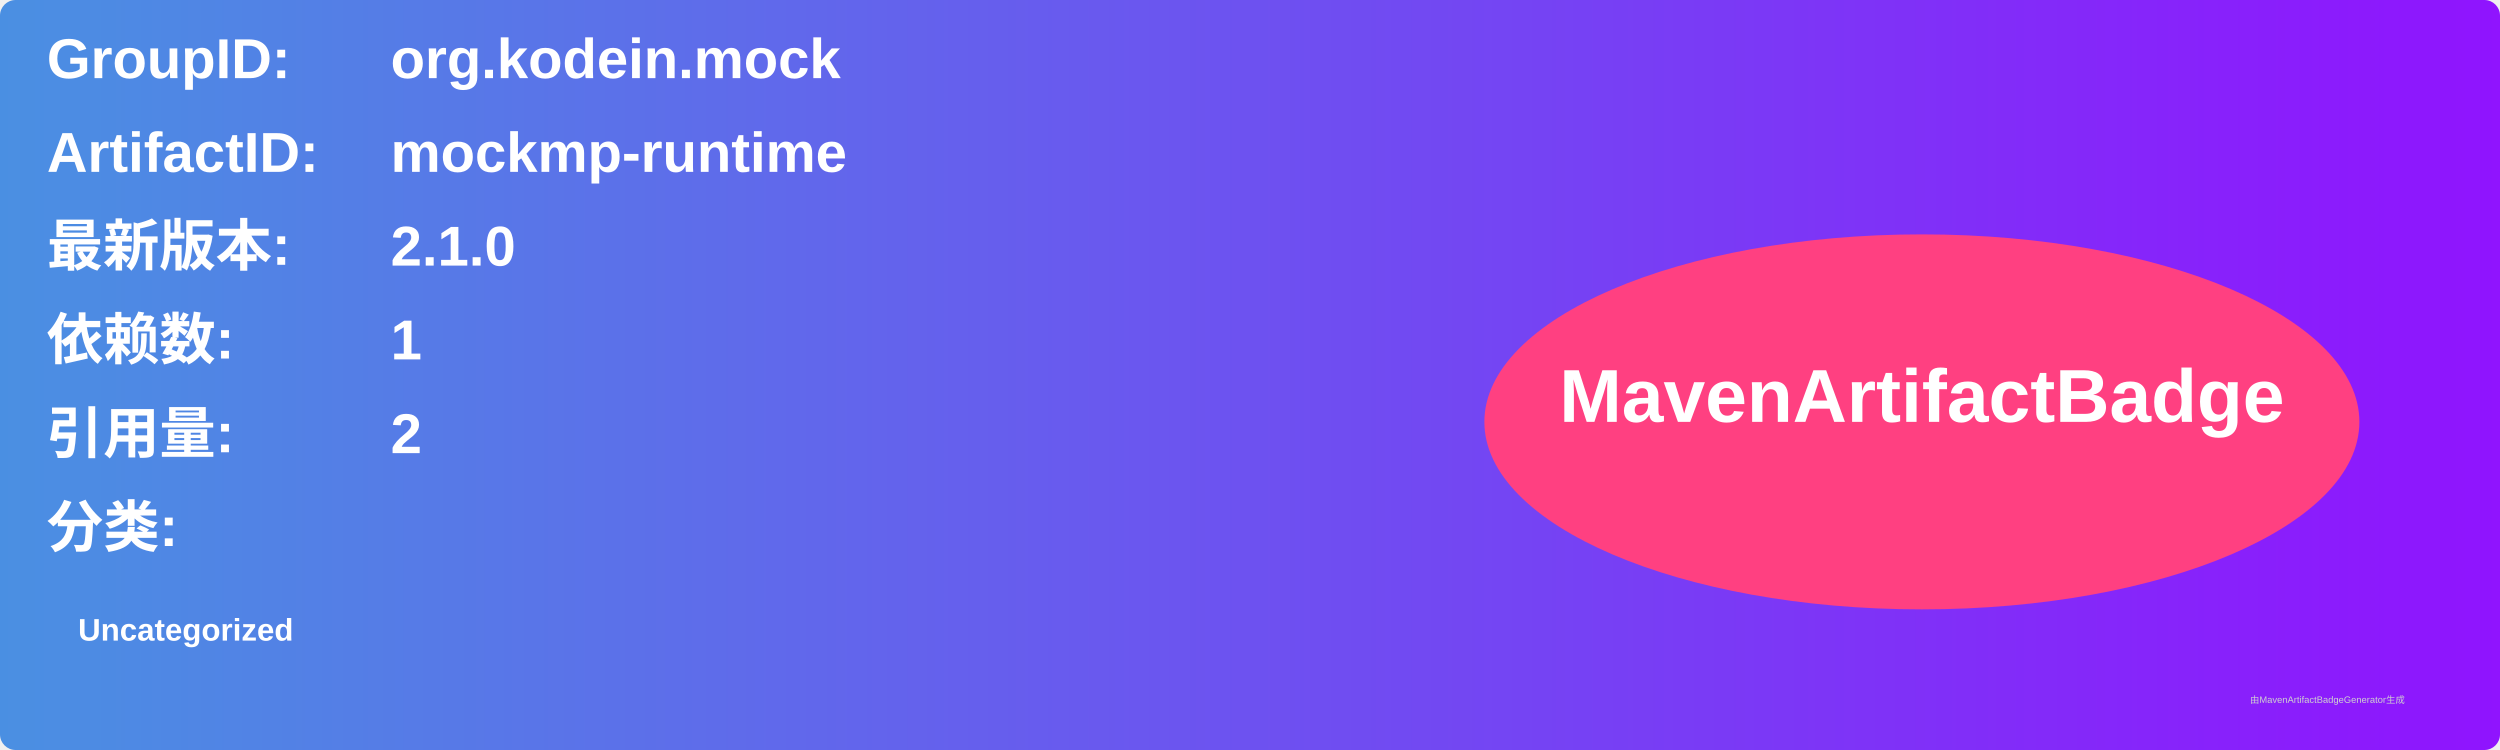
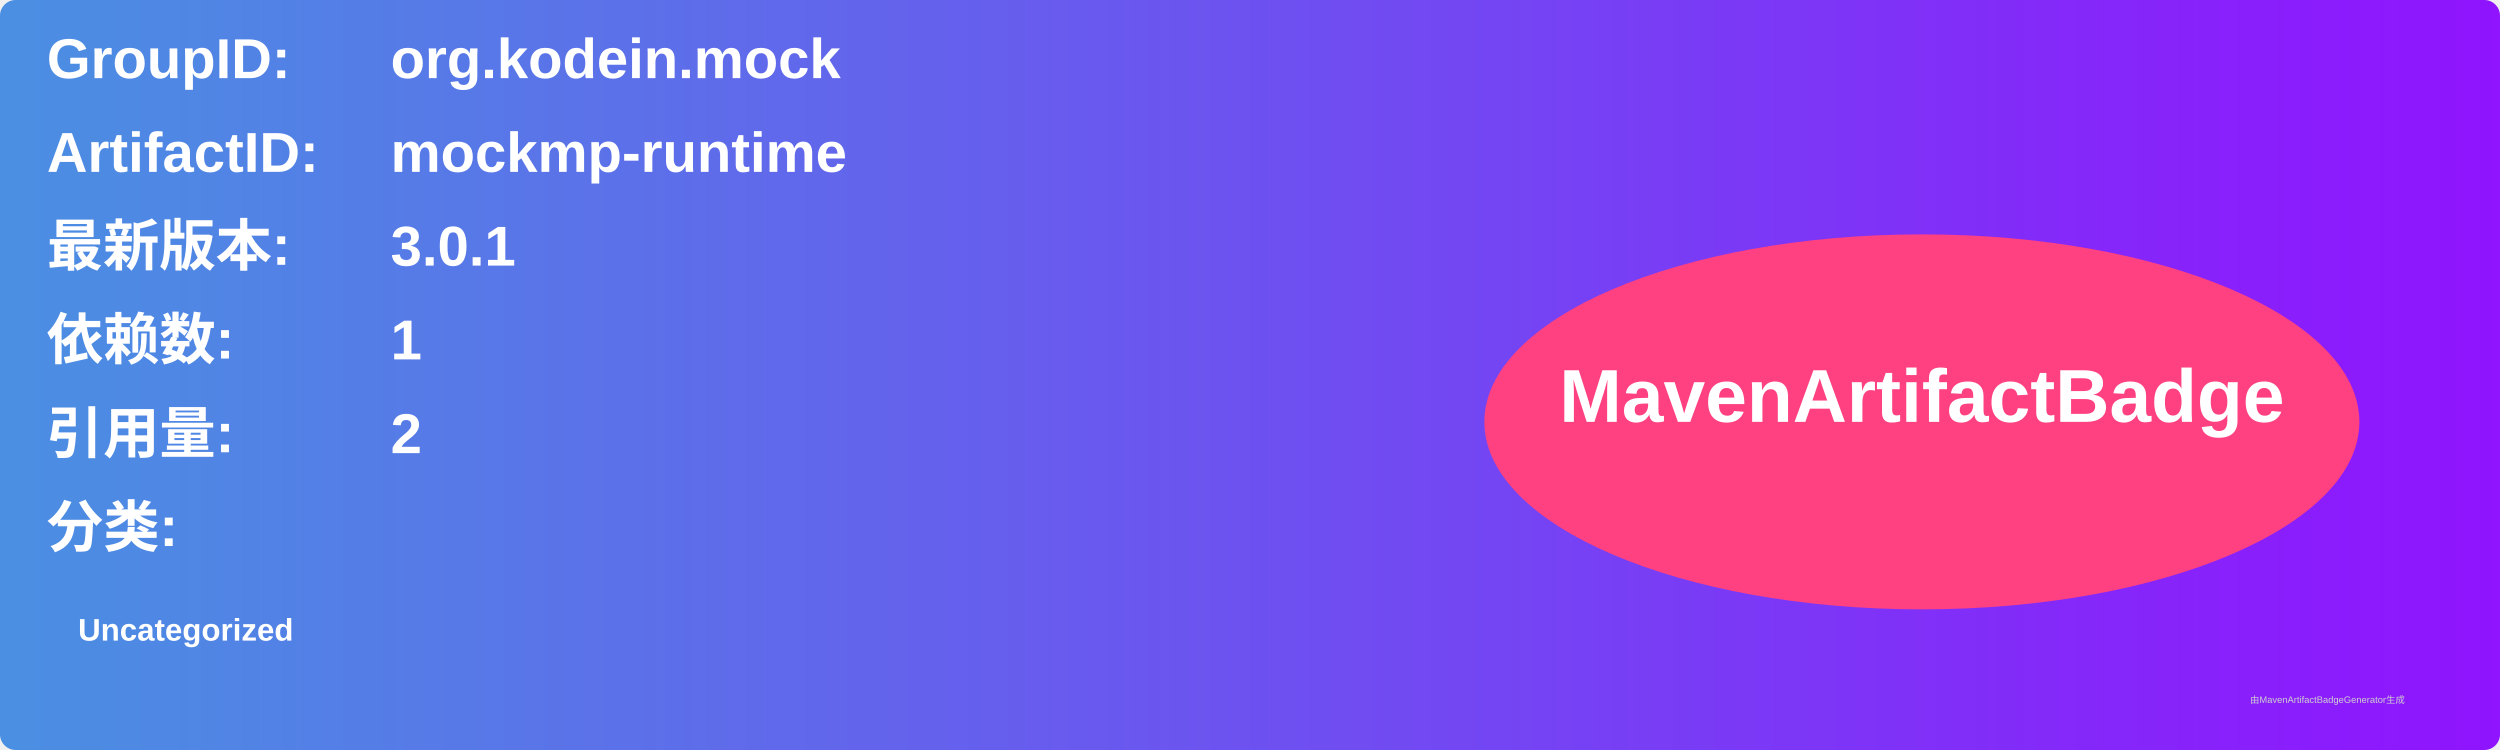
<svg xmlns="http://www.w3.org/2000/svg" width="800" height="240" viewBox="0 0 800 240">
  <linearGradient id="grad" x1="0%" y1="0%" x2="100%" y2="0%">
    <stop offset="0%" stop-color="#4a90e2" />
    <stop offset="100%" stop-color="#9013fe" />
  </linearGradient>
  <rect width="100%" height="100%" rx="5" ry="5" fill="url(#grad)" />
  <g transform="translate(15, 15)">
    <text x="0" y="10" font-family="Arial" font-size="18" fill="white" font-weight="bold" width="260">GroupID:</text>
    <text x="110" y="10" font-family="Arial" font-size="18" fill="white" font-weight="bold" width="460">org.kodein.mock</text>
    <text x="0" y="40" font-family="Arial" font-size="18" fill="white" font-weight="bold" width="260">ArtifactID:</text>
    <text x="110" y="40" font-family="Arial" font-size="18" fill="white" font-weight="bold" width="460">mockmp-runtime</text>
    <text x="0" y="70" font-family="Arial" font-size="18" fill="white" font-weight="bold">最新版本:</text>
    <text x="110" y="70" font-family="Arial" font-size="18" fill="white" font-weight="bold">
-       <tspan font-weight="bold">2.1.0</tspan>
+       <tspan font-weight="bold">3.0.1</tspan>
    </text>
    <text x="0" y="100" font-family="Arial" font-size="18" fill="white" font-weight="bold">依赖数: </text>
    <text x="110" y="100" font-family="Arial" font-size="18" fill="white">
      <tspan font-weight="bold">1</tspan>
    </text>
    <text x="0" y="130" font-family="Arial" font-size="18" fill="white" font-weight="bold">引用量: </text>
    <text x="110" y="130" font-family="Arial" font-size="18" fill="white">
      <tspan font-weight="bold">2</tspan>
    </text>
    <text x="0" y="160" font-family="Arial" font-size="18" fill="white" font-weight="bold">分类:</text>
    <text x="10" y="190" font-family="Arial" font-size="10" fill="white">
      <tspan font-weight="bold">Uncategorized</tspan>
    </text>
    <ellipse cx="600" cy="120" rx="140" ry="60" fill="#ff4081" />
    <text x="600" y="120" text-anchor="middle" font-family="Arial" font-size="24" fill="white" font-weight="bold">MavenArtifactBadge</text>
  </g>
  <text x="720" y="225" font-family="Arial" font-size="3" fill="#d0d0d0">由MavenArtifactBadgeGenerator生成</text>
</svg>
